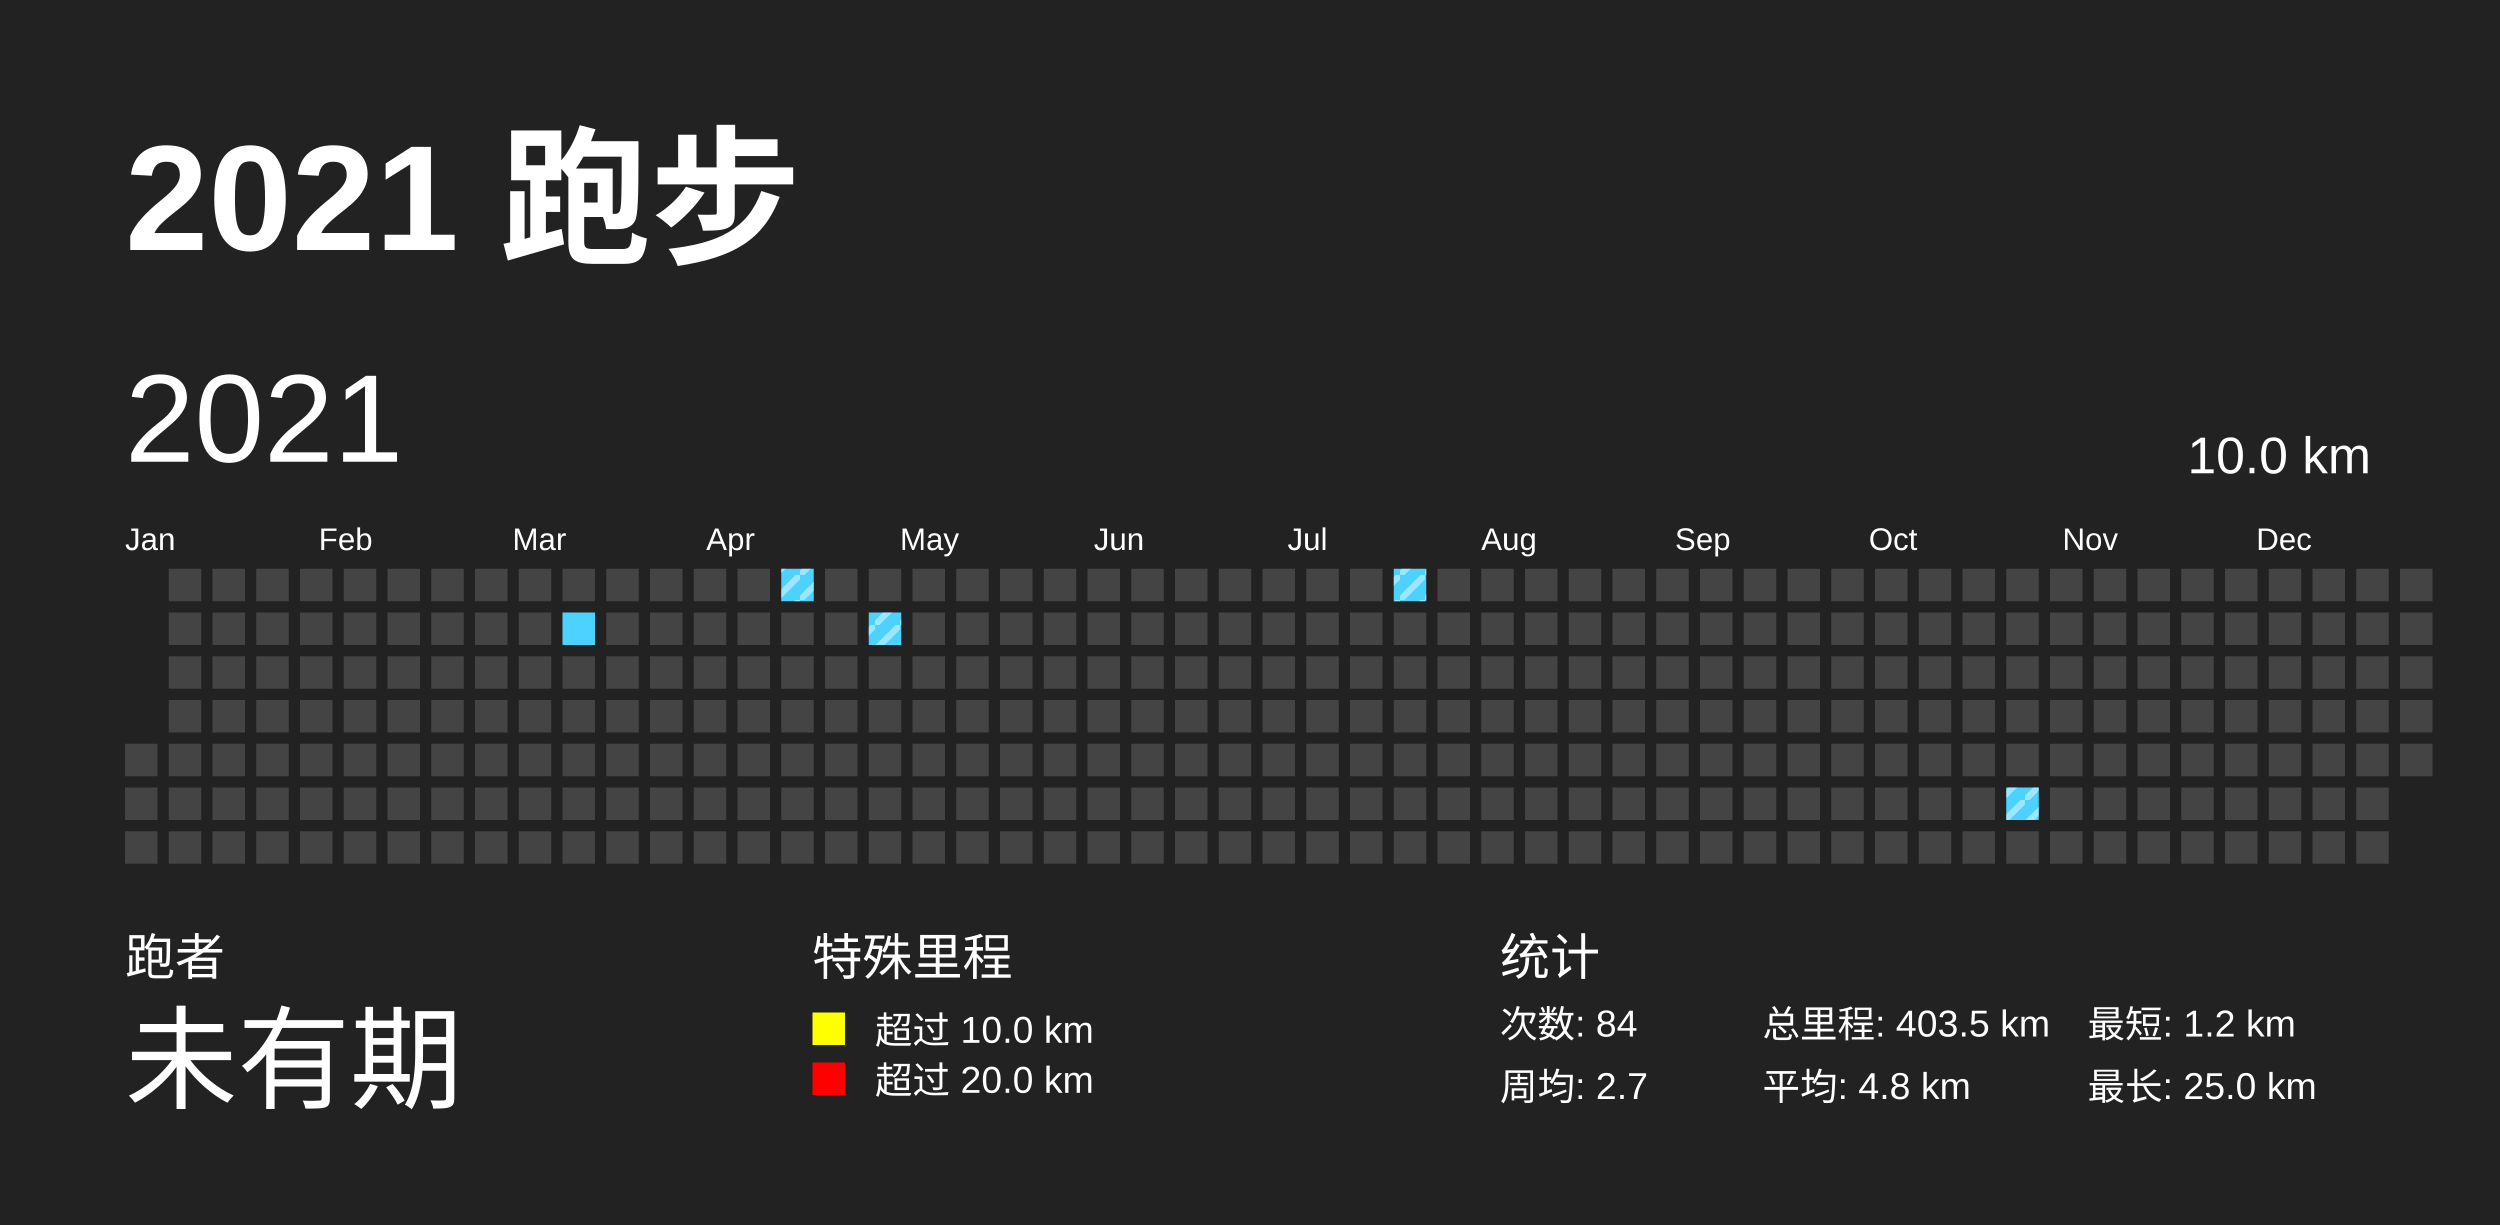
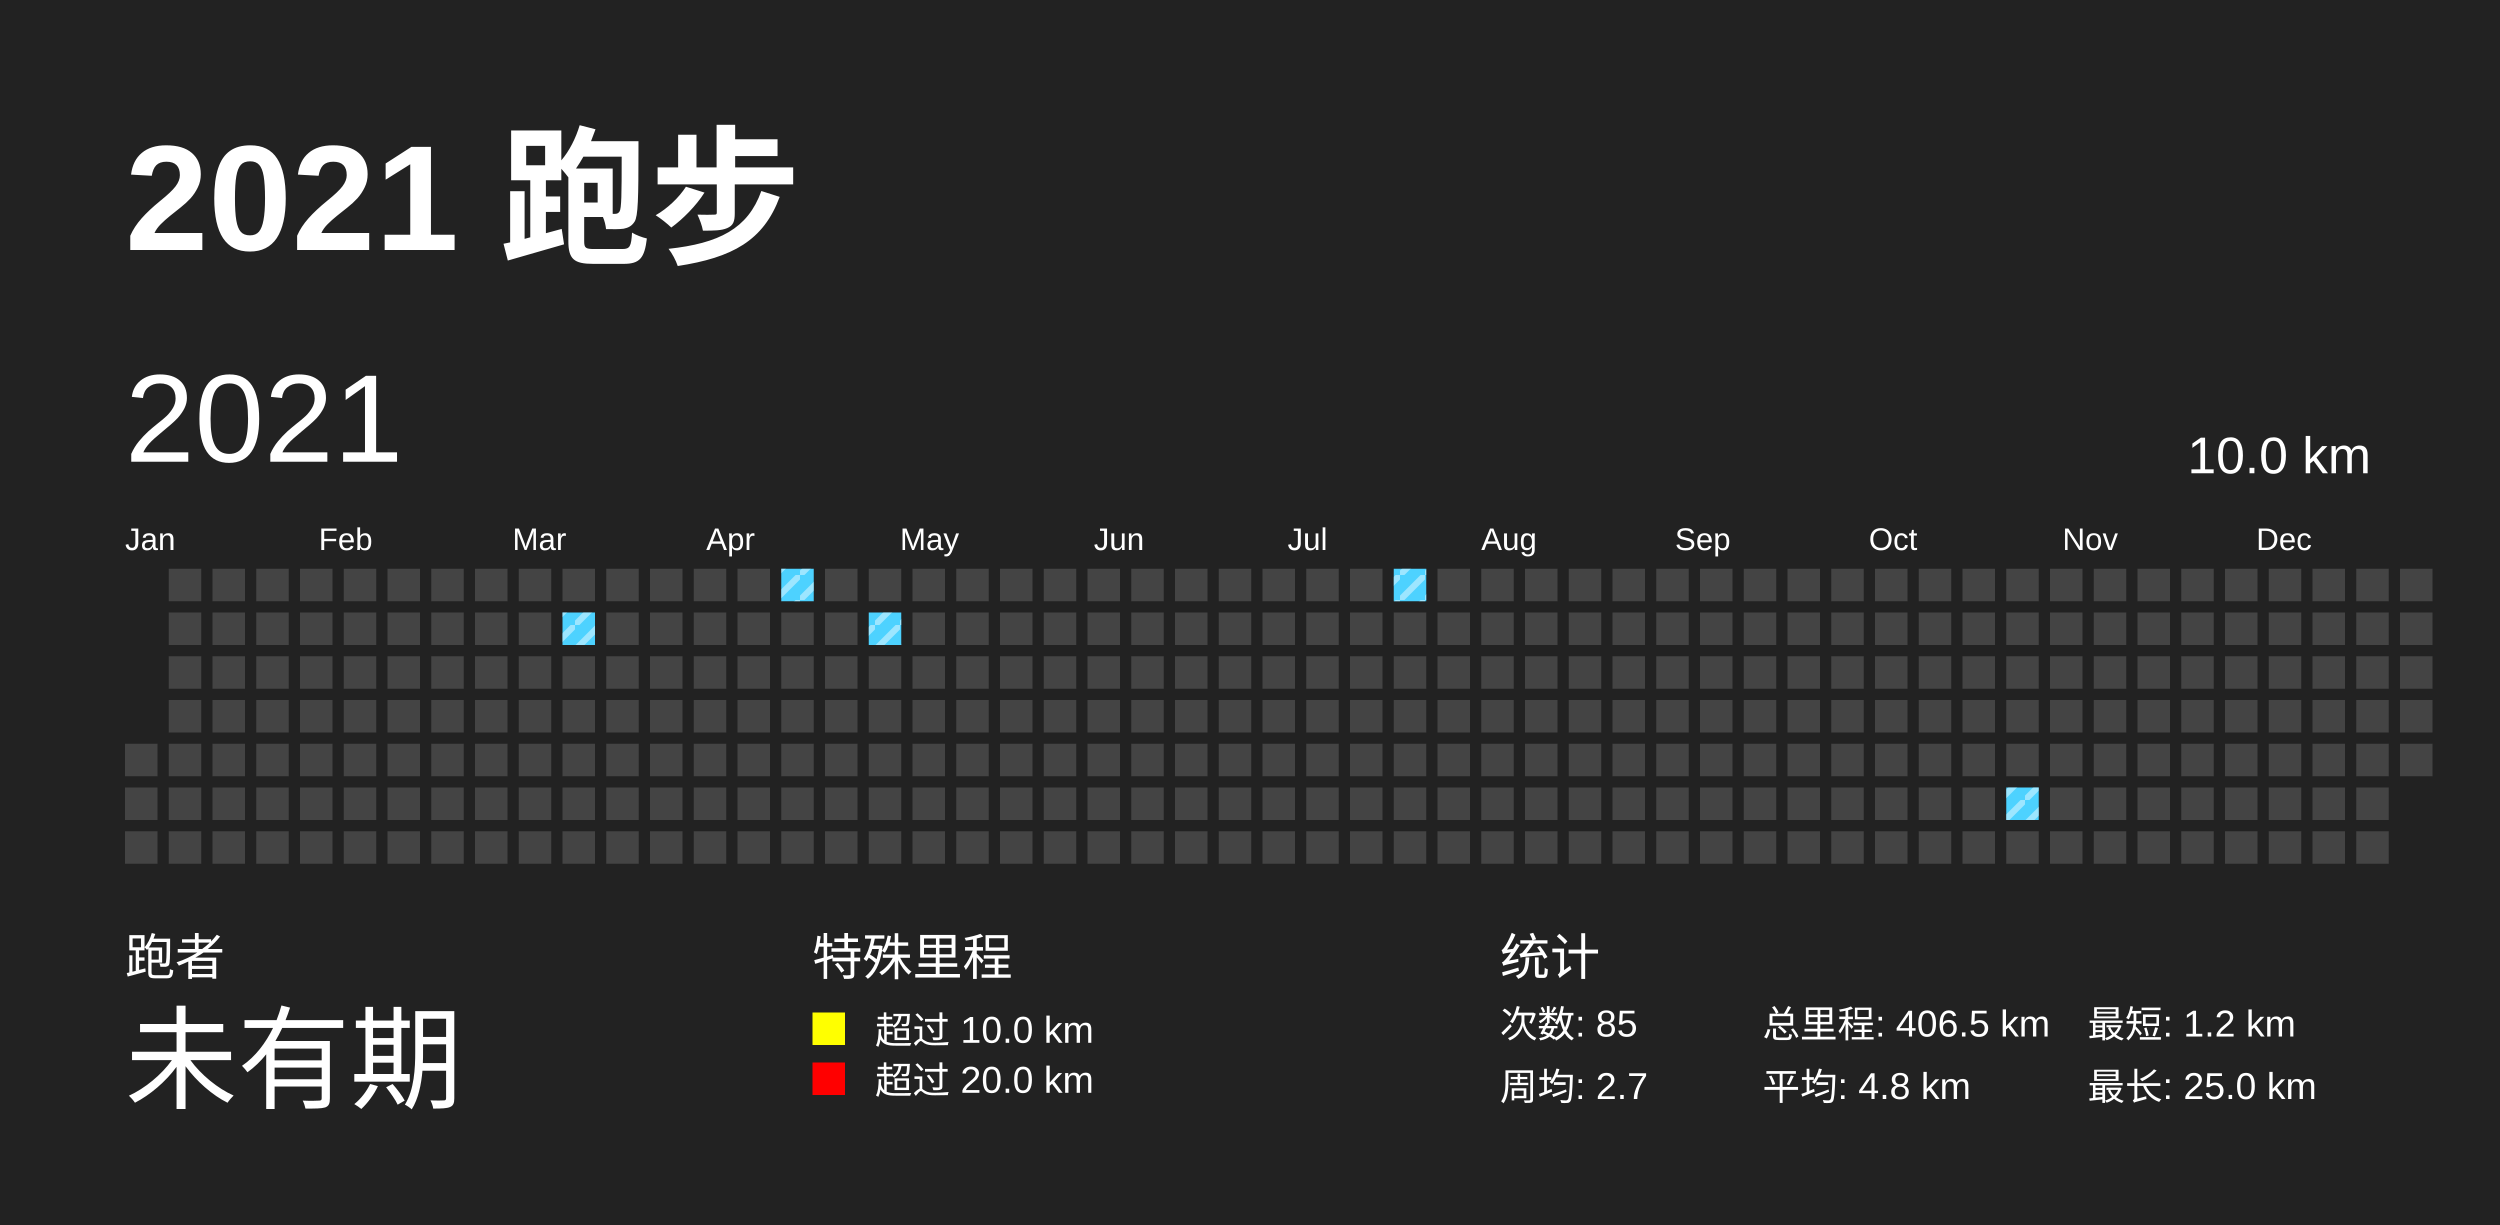
<svg xmlns="http://www.w3.org/2000/svg" baseProfile="full" height="98mm" version="1.1" viewBox="0,0,200,98" width="200mm">
  <defs>
    <pattern height="2" id="indoor-stripe" patternUnits="userSpaceOnUse" width="2">
      <line stroke="white" stroke-opacity="0.45" stroke-width="0.5" x1="0" x2="2" y1="2" y2="0" />
    </pattern>
  </defs>
  <rect fill="#222222" height="98" width="200" x="0" y="0" />
  <text fill="#FFFFFF" style="font-size:12px; font-family:Arial; font-weight:bold;" x="10" y="20">2021 跑步</text>
  <text fill="#FFFFFF" style="font-size:4px; font-family:Arial" x="10" y="78">跑者</text>
  <text fill="#FFFFFF" style="font-size:9px; font-family:Arial" x="10" y="88">未有期</text>
  <text fill="#FFFFFF" style="font-size:4px; font-family:Arial" x="65" y="78">特殊里程</text>
  <rect fill="yellow" height="2.6" width="2.6" x="65" y="81" />
  <text fill="#FFFFFF" style="font-size:3px; font-family:Arial" x="70" y="83.5">超过 10.0 km</text>
  <rect fill="red" height="2.6" width="2.6" x="65" y="85" />
  <text fill="#FFFFFF" style="font-size:3px; font-family:Arial" x="70" y="87.5">超过 20.0 km</text>
  <text fill="#FFFFFF" style="font-size:4px; font-family:Arial" x="120" y="78">统计</text>
-   <text fill="#FFFFFF" style="font-size:3px; font-family:Arial" x="120" y="83">次数: 84</text>
+   <text fill="#FFFFFF" style="font-size:3px; font-family:Arial" x="120" y="83">次数: 85</text>
  <text fill="#FFFFFF" style="font-size:3px; font-family:Arial" x="120" y="88">周均: 2.7</text>
-   <text fill="#FFFFFF" style="font-size:3px; font-family:Arial" x="141" y="83">总里程: 403.5 km</text>
+   <text fill="#FFFFFF" style="font-size:3px; font-family:Arial" x="141" y="83">总里程: 406.5 km</text>
  <text fill="#FFFFFF" style="font-size:3px; font-family:Arial" x="141" y="88">平均: 4.8 km</text>
  <text fill="#FFFFFF" style="font-size:3px; font-family:Arial" x="167" y="83">最短: 1.2 km</text>
  <text fill="#FFFFFF" style="font-size:3px; font-family:Arial" x="167" y="88">最长: 25.0 km</text>
  <text dominant-baseline="hanging" fill="#FFFFFF" style="font-size:10.0px; font-family:Arial;" x="10" y="30">2021</text>
  <text dominant-baseline="hanging" fill="#FFFFFF" style="font-size:4.125px; font-family:Arial;" x="175" y="35">10.0 km</text>
  <text fill="#FFFFFF" style="font-size:2.5px; font-family:Arial" x="10.0" y="44">Jan</text>
  <text fill="#FFFFFF" style="font-size:2.5px; font-family:Arial" x="25.5" y="44">Feb</text>
  <text fill="#FFFFFF" style="font-size:2.5px; font-family:Arial" x="41.0" y="44">Mar</text>
  <text fill="#FFFFFF" style="font-size:2.5px; font-family:Arial" x="56.5" y="44">Apr</text>
  <text fill="#FFFFFF" style="font-size:2.5px; font-family:Arial" x="72.0" y="44">May</text>
  <text fill="#FFFFFF" style="font-size:2.5px; font-family:Arial" x="87.5" y="44">Jun</text>
  <text fill="#FFFFFF" style="font-size:2.5px; font-family:Arial" x="103.0" y="44">Jul</text>
  <text fill="#FFFFFF" style="font-size:2.5px; font-family:Arial" x="118.5" y="44">Aug</text>
  <text fill="#FFFFFF" style="font-size:2.5px; font-family:Arial" x="134.0" y="44">Sep</text>
  <text fill="#FFFFFF" style="font-size:2.5px; font-family:Arial" x="149.5" y="44">Oct</text>
  <text fill="#FFFFFF" style="font-size:2.5px; font-family:Arial" x="165.0" y="44">Nov</text>
  <text fill="#FFFFFF" style="font-size:2.5px; font-family:Arial" x="180.5" y="44">Dec</text>
  <rect fill="#444444" height="2.6" width="2.6" x="10.0" y="59.5" />
  <rect fill="#444444" height="2.6" width="2.6" x="10.0" y="63.0" />
  <rect fill="#444444" height="2.6" width="2.6" x="10.0" y="66.5" />
  <rect fill="#444444" height="2.6" width="2.6" x="13.5" y="45.5" />
  <rect fill="#444444" height="2.6" width="2.6" x="13.5" y="49.0" />
  <rect fill="#444444" height="2.6" width="2.6" x="13.5" y="52.5" />
  <rect fill="#444444" height="2.6" width="2.6" x="13.5" y="56.0" />
  <rect fill="#444444" height="2.6" width="2.6" x="13.5" y="59.5" />
  <rect fill="#444444" height="2.6" width="2.6" x="13.5" y="63.0" />
  <rect fill="#444444" height="2.6" width="2.6" x="13.5" y="66.5" />
  <rect fill="#444444" height="2.6" width="2.6" x="17.0" y="45.5" />
  <rect fill="#444444" height="2.6" width="2.6" x="17.0" y="49.0" />
  <rect fill="#444444" height="2.6" width="2.6" x="17.0" y="52.5" />
  <rect fill="#444444" height="2.6" width="2.6" x="17.0" y="56.0" />
  <rect fill="#444444" height="2.6" width="2.6" x="17.0" y="59.5" />
  <rect fill="#444444" height="2.6" width="2.6" x="17.0" y="63.0" />
  <rect fill="#444444" height="2.6" width="2.6" x="17.0" y="66.5" />
  <rect fill="#444444" height="2.6" width="2.6" x="20.5" y="45.5" />
  <rect fill="#444444" height="2.6" width="2.6" x="20.5" y="49.0" />
  <rect fill="#444444" height="2.6" width="2.6" x="20.5" y="52.5" />
  <rect fill="#444444" height="2.6" width="2.6" x="20.5" y="56.0" />
  <rect fill="#444444" height="2.6" width="2.6" x="20.5" y="59.5" />
  <rect fill="#444444" height="2.6" width="2.6" x="20.5" y="63.0" />
  <rect fill="#444444" height="2.6" width="2.6" x="20.5" y="66.5" />
  <rect fill="#444444" height="2.6" width="2.6" x="24.0" y="45.5" />
  <rect fill="#444444" height="2.6" width="2.6" x="24.0" y="49.0" />
  <rect fill="#444444" height="2.6" width="2.6" x="24.0" y="52.5" />
  <rect fill="#444444" height="2.6" width="2.6" x="24.0" y="56.0" />
  <rect fill="#444444" height="2.6" width="2.6" x="24.0" y="59.5" />
  <rect fill="#444444" height="2.6" width="2.6" x="24.0" y="63.0" />
  <rect fill="#444444" height="2.6" width="2.6" x="24.0" y="66.5" />
  <rect fill="#444444" height="2.6" width="2.6" x="27.5" y="45.5" />
  <rect fill="#444444" height="2.6" width="2.6" x="27.5" y="49.0" />
  <rect fill="#444444" height="2.6" width="2.6" x="27.5" y="52.5" />
  <rect fill="#444444" height="2.6" width="2.6" x="27.5" y="56.0" />
  <rect fill="#444444" height="2.6" width="2.6" x="27.5" y="59.5" />
  <rect fill="#444444" height="2.6" width="2.6" x="27.5" y="63.0" />
  <rect fill="#444444" height="2.6" width="2.6" x="27.5" y="66.5" />
  <rect fill="#444444" height="2.6" width="2.6" x="31.0" y="45.5" />
  <rect fill="#444444" height="2.6" width="2.6" x="31.0" y="49.0" />
  <rect fill="#444444" height="2.6" width="2.6" x="31.0" y="52.5" />
  <rect fill="#444444" height="2.6" width="2.6" x="31.0" y="56.0" />
  <rect fill="#444444" height="2.6" width="2.6" x="31.0" y="59.5" />
  <rect fill="#444444" height="2.6" width="2.6" x="31.0" y="63.0" />
  <rect fill="#444444" height="2.6" width="2.6" x="31.0" y="66.5" />
  <rect fill="#444444" height="2.6" width="2.6" x="34.5" y="45.5" />
  <rect fill="#444444" height="2.6" width="2.6" x="34.5" y="49.0" />
  <rect fill="#444444" height="2.6" width="2.6" x="34.5" y="52.5" />
  <rect fill="#444444" height="2.6" width="2.6" x="34.5" y="56.0" />
  <rect fill="#444444" height="2.6" width="2.6" x="34.5" y="59.5" />
  <rect fill="#444444" height="2.6" width="2.6" x="34.5" y="63.0" />
  <rect fill="#444444" height="2.6" width="2.6" x="34.5" y="66.5" />
  <rect fill="#444444" height="2.6" width="2.6" x="38.0" y="45.5" />
  <rect fill="#444444" height="2.6" width="2.6" x="38.0" y="49.0" />
  <rect fill="#444444" height="2.6" width="2.6" x="38.0" y="52.5" />
  <rect fill="#444444" height="2.6" width="2.6" x="38.0" y="56.0" />
  <rect fill="#444444" height="2.6" width="2.6" x="38.0" y="59.5" />
  <rect fill="#444444" height="2.6" width="2.6" x="38.0" y="63.0" />
  <rect fill="#444444" height="2.6" width="2.6" x="38.0" y="66.5" />
  <rect fill="#444444" height="2.6" width="2.6" x="41.5" y="45.5" />
  <rect fill="#444444" height="2.6" width="2.6" x="41.5" y="49.0" />
  <rect fill="#444444" height="2.6" width="2.6" x="41.5" y="52.5" />
  <rect fill="#444444" height="2.6" width="2.6" x="41.5" y="56.0" />
  <rect fill="#444444" height="2.6" width="2.6" x="41.5" y="59.5" />
  <rect fill="#444444" height="2.6" width="2.6" x="41.5" y="63.0" />
  <rect fill="#444444" height="2.6" width="2.6" x="41.5" y="66.5" />
  <rect fill="#444444" height="2.6" width="2.6" x="45.0" y="45.5" />
  <rect fill="#4DD2FF" height="2.6" width="2.6" x="45.0" y="49.0" />
+   <rect fill="url(#indoor-stripe)" height="2.6" width="2.6" x="45.0" y="49.0" />
  <rect fill="#444444" height="2.6" width="2.6" x="45.0" y="52.5" />
  <rect fill="#444444" height="2.6" width="2.6" x="45.0" y="56.0" />
  <rect fill="#444444" height="2.6" width="2.6" x="45.0" y="59.5" />
  <rect fill="#444444" height="2.6" width="2.6" x="45.0" y="63.0" />
  <rect fill="#444444" height="2.6" width="2.6" x="45.0" y="66.5" />
  <rect fill="#444444" height="2.6" width="2.6" x="48.5" y="45.5" />
  <rect fill="#444444" height="2.6" width="2.6" x="48.5" y="49.0" />
  <rect fill="#444444" height="2.6" width="2.6" x="48.5" y="52.5" />
  <rect fill="#444444" height="2.6" width="2.6" x="48.5" y="56.0" />
  <rect fill="#444444" height="2.6" width="2.6" x="48.5" y="59.5" />
  <rect fill="#444444" height="2.6" width="2.6" x="48.5" y="63.0" />
  <rect fill="#444444" height="2.6" width="2.6" x="48.5" y="66.5" />
  <rect fill="#444444" height="2.6" width="2.6" x="52.0" y="45.5" />
  <rect fill="#444444" height="2.6" width="2.6" x="52.0" y="49.0" />
  <rect fill="#444444" height="2.6" width="2.6" x="52.0" y="52.5" />
  <rect fill="#444444" height="2.6" width="2.6" x="52.0" y="56.0" />
  <rect fill="#444444" height="2.6" width="2.6" x="52.0" y="59.5" />
  <rect fill="#444444" height="2.6" width="2.6" x="52.0" y="63.0" />
  <rect fill="#444444" height="2.6" width="2.6" x="52.0" y="66.5" />
  <rect fill="#444444" height="2.6" width="2.6" x="55.5" y="45.5" />
  <rect fill="#444444" height="2.6" width="2.6" x="55.5" y="49.0" />
  <rect fill="#444444" height="2.6" width="2.6" x="55.5" y="52.5" />
  <rect fill="#444444" height="2.6" width="2.6" x="55.5" y="56.0" />
  <rect fill="#444444" height="2.6" width="2.6" x="55.5" y="59.5" />
  <rect fill="#444444" height="2.6" width="2.6" x="55.5" y="63.0" />
  <rect fill="#444444" height="2.6" width="2.6" x="55.5" y="66.5" />
  <rect fill="#444444" height="2.6" width="2.6" x="59.0" y="45.5" />
  <rect fill="#444444" height="2.6" width="2.6" x="59.0" y="49.0" />
  <rect fill="#444444" height="2.6" width="2.6" x="59.0" y="52.5" />
  <rect fill="#444444" height="2.6" width="2.6" x="59.0" y="56.0" />
  <rect fill="#444444" height="2.6" width="2.6" x="59.0" y="59.5" />
  <rect fill="#444444" height="2.6" width="2.6" x="59.0" y="63.0" />
  <rect fill="#444444" height="2.6" width="2.6" x="59.0" y="66.5" />
  <rect fill="#4DD2FF" height="2.6" width="2.6" x="62.5" y="45.5" />
  <rect fill="url(#indoor-stripe)" height="2.6" width="2.6" x="62.5" y="45.5" />
  <rect fill="#444444" height="2.6" width="2.6" x="62.5" y="49.0" />
  <rect fill="#444444" height="2.6" width="2.6" x="62.5" y="52.5" />
  <rect fill="#444444" height="2.6" width="2.6" x="62.5" y="56.0" />
  <rect fill="#444444" height="2.6" width="2.6" x="62.5" y="59.5" />
  <rect fill="#444444" height="2.6" width="2.6" x="62.5" y="63.0" />
  <rect fill="#444444" height="2.6" width="2.6" x="62.5" y="66.5" />
  <rect fill="#444444" height="2.6" width="2.6" x="66.0" y="45.5" />
  <rect fill="#444444" height="2.6" width="2.6" x="66.0" y="49.0" />
  <rect fill="#444444" height="2.6" width="2.6" x="66.0" y="52.5" />
  <rect fill="#444444" height="2.6" width="2.6" x="66.0" y="56.0" />
  <rect fill="#444444" height="2.6" width="2.6" x="66.0" y="59.5" />
  <rect fill="#444444" height="2.6" width="2.6" x="66.0" y="63.0" />
  <rect fill="#444444" height="2.6" width="2.6" x="66.0" y="66.5" />
  <rect fill="#444444" height="2.6" width="2.6" x="69.5" y="45.5" />
  <rect fill="#4DD2FF" height="2.6" width="2.6" x="69.5" y="49.0" />
  <rect fill="url(#indoor-stripe)" height="2.6" width="2.6" x="69.5" y="49.0" />
  <rect fill="#444444" height="2.6" width="2.6" x="69.5" y="52.5" />
  <rect fill="#444444" height="2.6" width="2.6" x="69.5" y="56.0" />
  <rect fill="#444444" height="2.6" width="2.6" x="69.5" y="59.5" />
  <rect fill="#444444" height="2.6" width="2.6" x="69.5" y="63.0" />
  <rect fill="#444444" height="2.6" width="2.6" x="69.5" y="66.5" />
  <rect fill="#444444" height="2.6" width="2.6" x="73.0" y="45.5" />
  <rect fill="#444444" height="2.6" width="2.6" x="73.0" y="49.0" />
  <rect fill="#444444" height="2.6" width="2.6" x="73.0" y="52.5" />
  <rect fill="#444444" height="2.6" width="2.6" x="73.0" y="56.0" />
  <rect fill="#444444" height="2.6" width="2.6" x="73.0" y="59.5" />
  <rect fill="#444444" height="2.6" width="2.6" x="73.0" y="63.0" />
  <rect fill="#444444" height="2.6" width="2.6" x="73.0" y="66.5" />
  <rect fill="#444444" height="2.6" width="2.6" x="76.5" y="45.5" />
  <rect fill="#444444" height="2.6" width="2.6" x="76.5" y="49.0" />
  <rect fill="#444444" height="2.6" width="2.6" x="76.5" y="52.5" />
  <rect fill="#444444" height="2.6" width="2.6" x="76.5" y="56.0" />
  <rect fill="#444444" height="2.6" width="2.6" x="76.5" y="59.5" />
  <rect fill="#444444" height="2.6" width="2.6" x="76.5" y="63.0" />
  <rect fill="#444444" height="2.6" width="2.6" x="76.5" y="66.5" />
  <rect fill="#444444" height="2.6" width="2.6" x="80.0" y="45.5" />
  <rect fill="#444444" height="2.6" width="2.6" x="80.0" y="49.0" />
  <rect fill="#444444" height="2.6" width="2.6" x="80.0" y="52.5" />
  <rect fill="#444444" height="2.6" width="2.6" x="80.0" y="56.0" />
  <rect fill="#444444" height="2.6" width="2.6" x="80.0" y="59.5" />
  <rect fill="#444444" height="2.6" width="2.6" x="80.0" y="63.0" />
  <rect fill="#444444" height="2.6" width="2.6" x="80.0" y="66.5" />
  <rect fill="#444444" height="2.6" width="2.6" x="83.5" y="45.5" />
  <rect fill="#444444" height="2.6" width="2.6" x="83.5" y="49.0" />
  <rect fill="#444444" height="2.6" width="2.6" x="83.5" y="52.5" />
  <rect fill="#444444" height="2.6" width="2.6" x="83.5" y="56.0" />
  <rect fill="#444444" height="2.6" width="2.6" x="83.5" y="59.5" />
  <rect fill="#444444" height="2.6" width="2.6" x="83.5" y="63.0" />
  <rect fill="#444444" height="2.6" width="2.6" x="83.5" y="66.5" />
  <rect fill="#444444" height="2.6" width="2.6" x="87.0" y="45.5" />
  <rect fill="#444444" height="2.6" width="2.6" x="87.0" y="49.0" />
  <rect fill="#444444" height="2.6" width="2.6" x="87.0" y="52.5" />
  <rect fill="#444444" height="2.6" width="2.6" x="87.0" y="56.0" />
  <rect fill="#444444" height="2.6" width="2.6" x="87.0" y="59.5" />
  <rect fill="#444444" height="2.6" width="2.6" x="87.0" y="63.0" />
  <rect fill="#444444" height="2.6" width="2.6" x="87.0" y="66.5" />
  <rect fill="#444444" height="2.6" width="2.6" x="90.5" y="45.5" />
  <rect fill="#444444" height="2.6" width="2.6" x="90.5" y="49.0" />
  <rect fill="#444444" height="2.6" width="2.6" x="90.5" y="52.5" />
  <rect fill="#444444" height="2.6" width="2.6" x="90.5" y="56.0" />
  <rect fill="#444444" height="2.6" width="2.6" x="90.5" y="59.5" />
  <rect fill="#444444" height="2.6" width="2.6" x="90.5" y="63.0" />
  <rect fill="#444444" height="2.6" width="2.6" x="90.5" y="66.5" />
  <rect fill="#444444" height="2.6" width="2.6" x="94.0" y="45.5" />
  <rect fill="#444444" height="2.6" width="2.6" x="94.0" y="49.0" />
  <rect fill="#444444" height="2.6" width="2.6" x="94.0" y="52.5" />
  <rect fill="#444444" height="2.6" width="2.6" x="94.0" y="56.0" />
  <rect fill="#444444" height="2.6" width="2.6" x="94.0" y="59.5" />
  <rect fill="#444444" height="2.6" width="2.6" x="94.0" y="63.0" />
  <rect fill="#444444" height="2.6" width="2.6" x="94.0" y="66.5" />
  <rect fill="#444444" height="2.6" width="2.6" x="97.5" y="45.5" />
  <rect fill="#444444" height="2.6" width="2.6" x="97.5" y="49.0" />
  <rect fill="#444444" height="2.6" width="2.6" x="97.5" y="52.5" />
  <rect fill="#444444" height="2.6" width="2.6" x="97.5" y="56.0" />
  <rect fill="#444444" height="2.6" width="2.6" x="97.5" y="59.5" />
  <rect fill="#444444" height="2.6" width="2.6" x="97.5" y="63.0" />
  <rect fill="#444444" height="2.6" width="2.6" x="97.5" y="66.5" />
  <rect fill="#444444" height="2.6" width="2.6" x="101.0" y="45.5" />
  <rect fill="#444444" height="2.6" width="2.6" x="101.0" y="49.0" />
  <rect fill="#444444" height="2.6" width="2.6" x="101.0" y="52.5" />
  <rect fill="#444444" height="2.6" width="2.6" x="101.0" y="56.0" />
  <rect fill="#444444" height="2.6" width="2.6" x="101.0" y="59.5" />
  <rect fill="#444444" height="2.6" width="2.6" x="101.0" y="63.0" />
  <rect fill="#444444" height="2.6" width="2.6" x="101.0" y="66.5" />
  <rect fill="#444444" height="2.6" width="2.6" x="104.5" y="45.5" />
  <rect fill="#444444" height="2.6" width="2.6" x="104.5" y="49.0" />
  <rect fill="#444444" height="2.6" width="2.6" x="104.5" y="52.5" />
  <rect fill="#444444" height="2.6" width="2.6" x="104.5" y="56.0" />
  <rect fill="#444444" height="2.6" width="2.6" x="104.5" y="59.5" />
  <rect fill="#444444" height="2.6" width="2.6" x="104.5" y="63.0" />
  <rect fill="#444444" height="2.6" width="2.6" x="104.5" y="66.5" />
  <rect fill="#444444" height="2.6" width="2.6" x="108.0" y="45.5" />
  <rect fill="#444444" height="2.6" width="2.6" x="108.0" y="49.0" />
  <rect fill="#444444" height="2.6" width="2.6" x="108.0" y="52.5" />
  <rect fill="#444444" height="2.6" width="2.6" x="108.0" y="56.0" />
  <rect fill="#444444" height="2.6" width="2.6" x="108.0" y="59.5" />
  <rect fill="#444444" height="2.6" width="2.6" x="108.0" y="63.0" />
  <rect fill="#444444" height="2.6" width="2.6" x="108.0" y="66.5" />
  <rect fill="#4DD2FF" height="2.6" width="2.6" x="111.5" y="45.5" />
  <rect fill="url(#indoor-stripe)" height="2.6" width="2.6" x="111.5" y="45.5" />
  <rect fill="#444444" height="2.6" width="2.6" x="111.5" y="49.0" />
  <rect fill="#444444" height="2.6" width="2.6" x="111.5" y="52.5" />
  <rect fill="#444444" height="2.6" width="2.6" x="111.5" y="56.0" />
  <rect fill="#444444" height="2.6" width="2.6" x="111.5" y="59.5" />
  <rect fill="#444444" height="2.6" width="2.6" x="111.5" y="63.0" />
  <rect fill="#444444" height="2.6" width="2.6" x="111.5" y="66.5" />
  <rect fill="#444444" height="2.6" width="2.6" x="115.0" y="45.5" />
  <rect fill="#444444" height="2.6" width="2.6" x="115.0" y="49.0" />
  <rect fill="#444444" height="2.6" width="2.6" x="115.0" y="52.5" />
  <rect fill="#444444" height="2.6" width="2.6" x="115.0" y="56.0" />
  <rect fill="#444444" height="2.6" width="2.6" x="115.0" y="59.5" />
  <rect fill="#444444" height="2.6" width="2.6" x="115.0" y="63.0" />
  <rect fill="#444444" height="2.6" width="2.6" x="115.0" y="66.5" />
  <rect fill="#444444" height="2.6" width="2.6" x="118.5" y="45.5" />
  <rect fill="#444444" height="2.6" width="2.6" x="118.5" y="49.0" />
  <rect fill="#444444" height="2.6" width="2.6" x="118.5" y="52.5" />
  <rect fill="#444444" height="2.6" width="2.6" x="118.5" y="56.0" />
  <rect fill="#444444" height="2.6" width="2.6" x="118.5" y="59.5" />
  <rect fill="#444444" height="2.6" width="2.6" x="118.5" y="63.0" />
  <rect fill="#444444" height="2.6" width="2.6" x="118.5" y="66.5" />
  <rect fill="#444444" height="2.6" width="2.6" x="122.0" y="45.5" />
  <rect fill="#444444" height="2.6" width="2.6" x="122.0" y="49.0" />
  <rect fill="#444444" height="2.6" width="2.6" x="122.0" y="52.5" />
  <rect fill="#444444" height="2.6" width="2.6" x="122.0" y="56.0" />
  <rect fill="#444444" height="2.6" width="2.6" x="122.0" y="59.5" />
  <rect fill="#444444" height="2.6" width="2.6" x="122.0" y="63.0" />
  <rect fill="#444444" height="2.6" width="2.6" x="122.0" y="66.5" />
  <rect fill="#444444" height="2.6" width="2.6" x="125.5" y="45.5" />
  <rect fill="#444444" height="2.6" width="2.6" x="125.5" y="49.0" />
  <rect fill="#444444" height="2.6" width="2.6" x="125.5" y="52.5" />
  <rect fill="#444444" height="2.6" width="2.6" x="125.5" y="56.0" />
  <rect fill="#444444" height="2.6" width="2.6" x="125.5" y="59.5" />
  <rect fill="#444444" height="2.6" width="2.6" x="125.5" y="63.0" />
  <rect fill="#444444" height="2.6" width="2.6" x="125.5" y="66.5" />
  <rect fill="#444444" height="2.6" width="2.6" x="129.0" y="45.5" />
  <rect fill="#444444" height="2.6" width="2.6" x="129.0" y="49.0" />
  <rect fill="#444444" height="2.6" width="2.6" x="129.0" y="52.5" />
  <rect fill="#444444" height="2.6" width="2.6" x="129.0" y="56.0" />
  <rect fill="#444444" height="2.6" width="2.6" x="129.0" y="59.5" />
  <rect fill="#444444" height="2.6" width="2.6" x="129.0" y="63.0" />
  <rect fill="#444444" height="2.6" width="2.6" x="129.0" y="66.5" />
  <rect fill="#444444" height="2.6" width="2.6" x="132.5" y="45.5" />
  <rect fill="#444444" height="2.6" width="2.6" x="132.5" y="49.0" />
  <rect fill="#444444" height="2.6" width="2.6" x="132.5" y="52.5" />
  <rect fill="#444444" height="2.6" width="2.6" x="132.5" y="56.0" />
  <rect fill="#444444" height="2.6" width="2.6" x="132.5" y="59.5" />
  <rect fill="#444444" height="2.6" width="2.6" x="132.5" y="63.0" />
  <rect fill="#444444" height="2.6" width="2.6" x="132.5" y="66.5" />
  <rect fill="#444444" height="2.6" width="2.6" x="136.0" y="45.5" />
  <rect fill="#444444" height="2.6" width="2.6" x="136.0" y="49.0" />
  <rect fill="#444444" height="2.6" width="2.6" x="136.0" y="52.5" />
  <rect fill="#444444" height="2.6" width="2.6" x="136.0" y="56.0" />
  <rect fill="#444444" height="2.6" width="2.6" x="136.0" y="59.5" />
  <rect fill="#444444" height="2.6" width="2.6" x="136.0" y="63.0" />
  <rect fill="#444444" height="2.6" width="2.6" x="136.0" y="66.5" />
  <rect fill="#444444" height="2.6" width="2.6" x="139.5" y="45.5" />
  <rect fill="#444444" height="2.6" width="2.6" x="139.5" y="49.0" />
  <rect fill="#444444" height="2.6" width="2.6" x="139.5" y="52.5" />
  <rect fill="#444444" height="2.6" width="2.6" x="139.5" y="56.0" />
  <rect fill="#444444" height="2.6" width="2.6" x="139.5" y="59.5" />
  <rect fill="#444444" height="2.6" width="2.6" x="139.5" y="63.0" />
  <rect fill="#444444" height="2.6" width="2.6" x="139.5" y="66.5" />
  <rect fill="#444444" height="2.6" width="2.6" x="143.0" y="45.5" />
  <rect fill="#444444" height="2.6" width="2.6" x="143.0" y="49.0" />
  <rect fill="#444444" height="2.6" width="2.6" x="143.0" y="52.5" />
  <rect fill="#444444" height="2.6" width="2.6" x="143.0" y="56.0" />
  <rect fill="#444444" height="2.6" width="2.6" x="143.0" y="59.5" />
  <rect fill="#444444" height="2.6" width="2.6" x="143.0" y="63.0" />
  <rect fill="#444444" height="2.6" width="2.6" x="143.0" y="66.5" />
  <rect fill="#444444" height="2.6" width="2.6" x="146.5" y="45.5" />
  <rect fill="#444444" height="2.6" width="2.6" x="146.5" y="49.0" />
  <rect fill="#444444" height="2.6" width="2.6" x="146.5" y="52.5" />
  <rect fill="#444444" height="2.6" width="2.6" x="146.5" y="56.0" />
  <rect fill="#444444" height="2.6" width="2.6" x="146.5" y="59.5" />
  <rect fill="#444444" height="2.6" width="2.6" x="146.5" y="63.0" />
  <rect fill="#444444" height="2.6" width="2.6" x="146.5" y="66.5" />
  <rect fill="#444444" height="2.6" width="2.6" x="150.0" y="45.5" />
  <rect fill="#444444" height="2.6" width="2.6" x="150.0" y="49.0" />
  <rect fill="#444444" height="2.6" width="2.6" x="150.0" y="52.5" />
  <rect fill="#444444" height="2.6" width="2.6" x="150.0" y="56.0" />
  <rect fill="#444444" height="2.6" width="2.6" x="150.0" y="59.5" />
  <rect fill="#444444" height="2.6" width="2.6" x="150.0" y="63.0" />
  <rect fill="#444444" height="2.6" width="2.6" x="150.0" y="66.5" />
  <rect fill="#444444" height="2.6" width="2.6" x="153.5" y="45.5" />
  <rect fill="#444444" height="2.6" width="2.6" x="153.5" y="49.0" />
  <rect fill="#444444" height="2.6" width="2.6" x="153.5" y="52.5" />
  <rect fill="#444444" height="2.6" width="2.6" x="153.5" y="56.0" />
  <rect fill="#444444" height="2.6" width="2.6" x="153.5" y="59.5" />
  <rect fill="#444444" height="2.6" width="2.6" x="153.5" y="63.0" />
  <rect fill="#444444" height="2.6" width="2.6" x="153.5" y="66.5" />
  <rect fill="#444444" height="2.6" width="2.6" x="157.0" y="45.5" />
  <rect fill="#444444" height="2.6" width="2.6" x="157.0" y="49.0" />
  <rect fill="#444444" height="2.6" width="2.6" x="157.0" y="52.5" />
  <rect fill="#444444" height="2.6" width="2.6" x="157.0" y="56.0" />
  <rect fill="#444444" height="2.6" width="2.6" x="157.0" y="59.5" />
  <rect fill="#444444" height="2.6" width="2.6" x="157.0" y="63.0" />
  <rect fill="#444444" height="2.6" width="2.6" x="157.0" y="66.5" />
  <rect fill="#444444" height="2.6" width="2.6" x="160.5" y="45.5" />
  <rect fill="#444444" height="2.6" width="2.6" x="160.5" y="49.0" />
  <rect fill="#444444" height="2.6" width="2.6" x="160.5" y="52.5" />
  <rect fill="#444444" height="2.6" width="2.6" x="160.5" y="56.0" />
  <rect fill="#444444" height="2.6" width="2.6" x="160.5" y="59.5" />
  <rect fill="#4DD2FF" height="2.6" width="2.6" x="160.5" y="63.0" />
  <rect fill="url(#indoor-stripe)" height="2.6" width="2.6" x="160.5" y="63.0" />
  <rect fill="#444444" height="2.6" width="2.6" x="160.5" y="66.5" />
  <rect fill="#444444" height="2.6" width="2.6" x="164.0" y="45.5" />
  <rect fill="#444444" height="2.6" width="2.6" x="164.0" y="49.0" />
  <rect fill="#444444" height="2.6" width="2.6" x="164.0" y="52.5" />
  <rect fill="#444444" height="2.6" width="2.6" x="164.0" y="56.0" />
  <rect fill="#444444" height="2.6" width="2.6" x="164.0" y="59.5" />
  <rect fill="#444444" height="2.6" width="2.6" x="164.0" y="63.0" />
  <rect fill="#444444" height="2.6" width="2.6" x="164.0" y="66.5" />
  <rect fill="#444444" height="2.6" width="2.6" x="167.5" y="45.5" />
  <rect fill="#444444" height="2.6" width="2.6" x="167.5" y="49.0" />
  <rect fill="#444444" height="2.6" width="2.6" x="167.5" y="52.5" />
  <rect fill="#444444" height="2.6" width="2.6" x="167.5" y="56.0" />
  <rect fill="#444444" height="2.6" width="2.6" x="167.5" y="59.5" />
  <rect fill="#444444" height="2.6" width="2.6" x="167.5" y="63.0" />
  <rect fill="#444444" height="2.6" width="2.6" x="167.5" y="66.5" />
  <rect fill="#444444" height="2.6" width="2.6" x="171.0" y="45.5" />
  <rect fill="#444444" height="2.6" width="2.6" x="171.0" y="49.0" />
  <rect fill="#444444" height="2.6" width="2.6" x="171.0" y="52.5" />
  <rect fill="#444444" height="2.6" width="2.6" x="171.0" y="56.0" />
  <rect fill="#444444" height="2.6" width="2.6" x="171.0" y="59.5" />
  <rect fill="#444444" height="2.6" width="2.6" x="171.0" y="63.0" />
  <rect fill="#444444" height="2.6" width="2.6" x="171.0" y="66.5" />
  <rect fill="#444444" height="2.6" width="2.6" x="174.5" y="45.5" />
  <rect fill="#444444" height="2.6" width="2.6" x="174.5" y="49.0" />
  <rect fill="#444444" height="2.6" width="2.6" x="174.5" y="52.5" />
  <rect fill="#444444" height="2.6" width="2.6" x="174.5" y="56.0" />
  <rect fill="#444444" height="2.6" width="2.6" x="174.5" y="59.5" />
  <rect fill="#444444" height="2.6" width="2.6" x="174.5" y="63.0" />
  <rect fill="#444444" height="2.6" width="2.6" x="174.5" y="66.5" />
  <rect fill="#444444" height="2.6" width="2.6" x="178.0" y="45.5" />
  <rect fill="#444444" height="2.6" width="2.6" x="178.0" y="49.0" />
  <rect fill="#444444" height="2.6" width="2.6" x="178.0" y="52.5" />
  <rect fill="#444444" height="2.6" width="2.6" x="178.0" y="56.0" />
  <rect fill="#444444" height="2.6" width="2.6" x="178.0" y="59.5" />
  <rect fill="#444444" height="2.6" width="2.6" x="178.0" y="63.0" />
  <rect fill="#444444" height="2.6" width="2.6" x="178.0" y="66.5" />
  <rect fill="#444444" height="2.6" width="2.6" x="181.5" y="45.5" />
  <rect fill="#444444" height="2.6" width="2.6" x="181.5" y="49.0" />
  <rect fill="#444444" height="2.6" width="2.6" x="181.5" y="52.5" />
  <rect fill="#444444" height="2.6" width="2.6" x="181.5" y="56.0" />
  <rect fill="#444444" height="2.6" width="2.6" x="181.5" y="59.5" />
  <rect fill="#444444" height="2.6" width="2.6" x="181.5" y="63.0" />
  <rect fill="#444444" height="2.6" width="2.6" x="181.5" y="66.5" />
  <rect fill="#444444" height="2.6" width="2.6" x="185.0" y="45.5" />
  <rect fill="#444444" height="2.6" width="2.6" x="185.0" y="49.0" />
  <rect fill="#444444" height="2.6" width="2.6" x="185.0" y="52.5" />
  <rect fill="#444444" height="2.6" width="2.6" x="185.0" y="56.0" />
  <rect fill="#444444" height="2.6" width="2.6" x="185.0" y="59.5" />
  <rect fill="#444444" height="2.6" width="2.6" x="185.0" y="63.0" />
  <rect fill="#444444" height="2.6" width="2.6" x="185.0" y="66.5" />
  <rect fill="#444444" height="2.6" width="2.6" x="188.5" y="45.5" />
  <rect fill="#444444" height="2.6" width="2.6" x="188.5" y="49.0" />
  <rect fill="#444444" height="2.6" width="2.6" x="188.5" y="52.5" />
  <rect fill="#444444" height="2.6" width="2.6" x="188.5" y="56.0" />
  <rect fill="#444444" height="2.6" width="2.6" x="188.5" y="59.5" />
  <rect fill="#444444" height="2.6" width="2.6" x="188.5" y="63.0" />
  <rect fill="#444444" height="2.6" width="2.6" x="188.5" y="66.5" />
  <rect fill="#444444" height="2.6" width="2.6" x="192.0" y="45.5" />
  <rect fill="#444444" height="2.6" width="2.6" x="192.0" y="49.0" />
  <rect fill="#444444" height="2.6" width="2.6" x="192.0" y="52.5" />
  <rect fill="#444444" height="2.6" width="2.6" x="192.0" y="56.0" />
  <rect fill="#444444" height="2.6" width="2.6" x="192.0" y="59.5" />
</svg>
